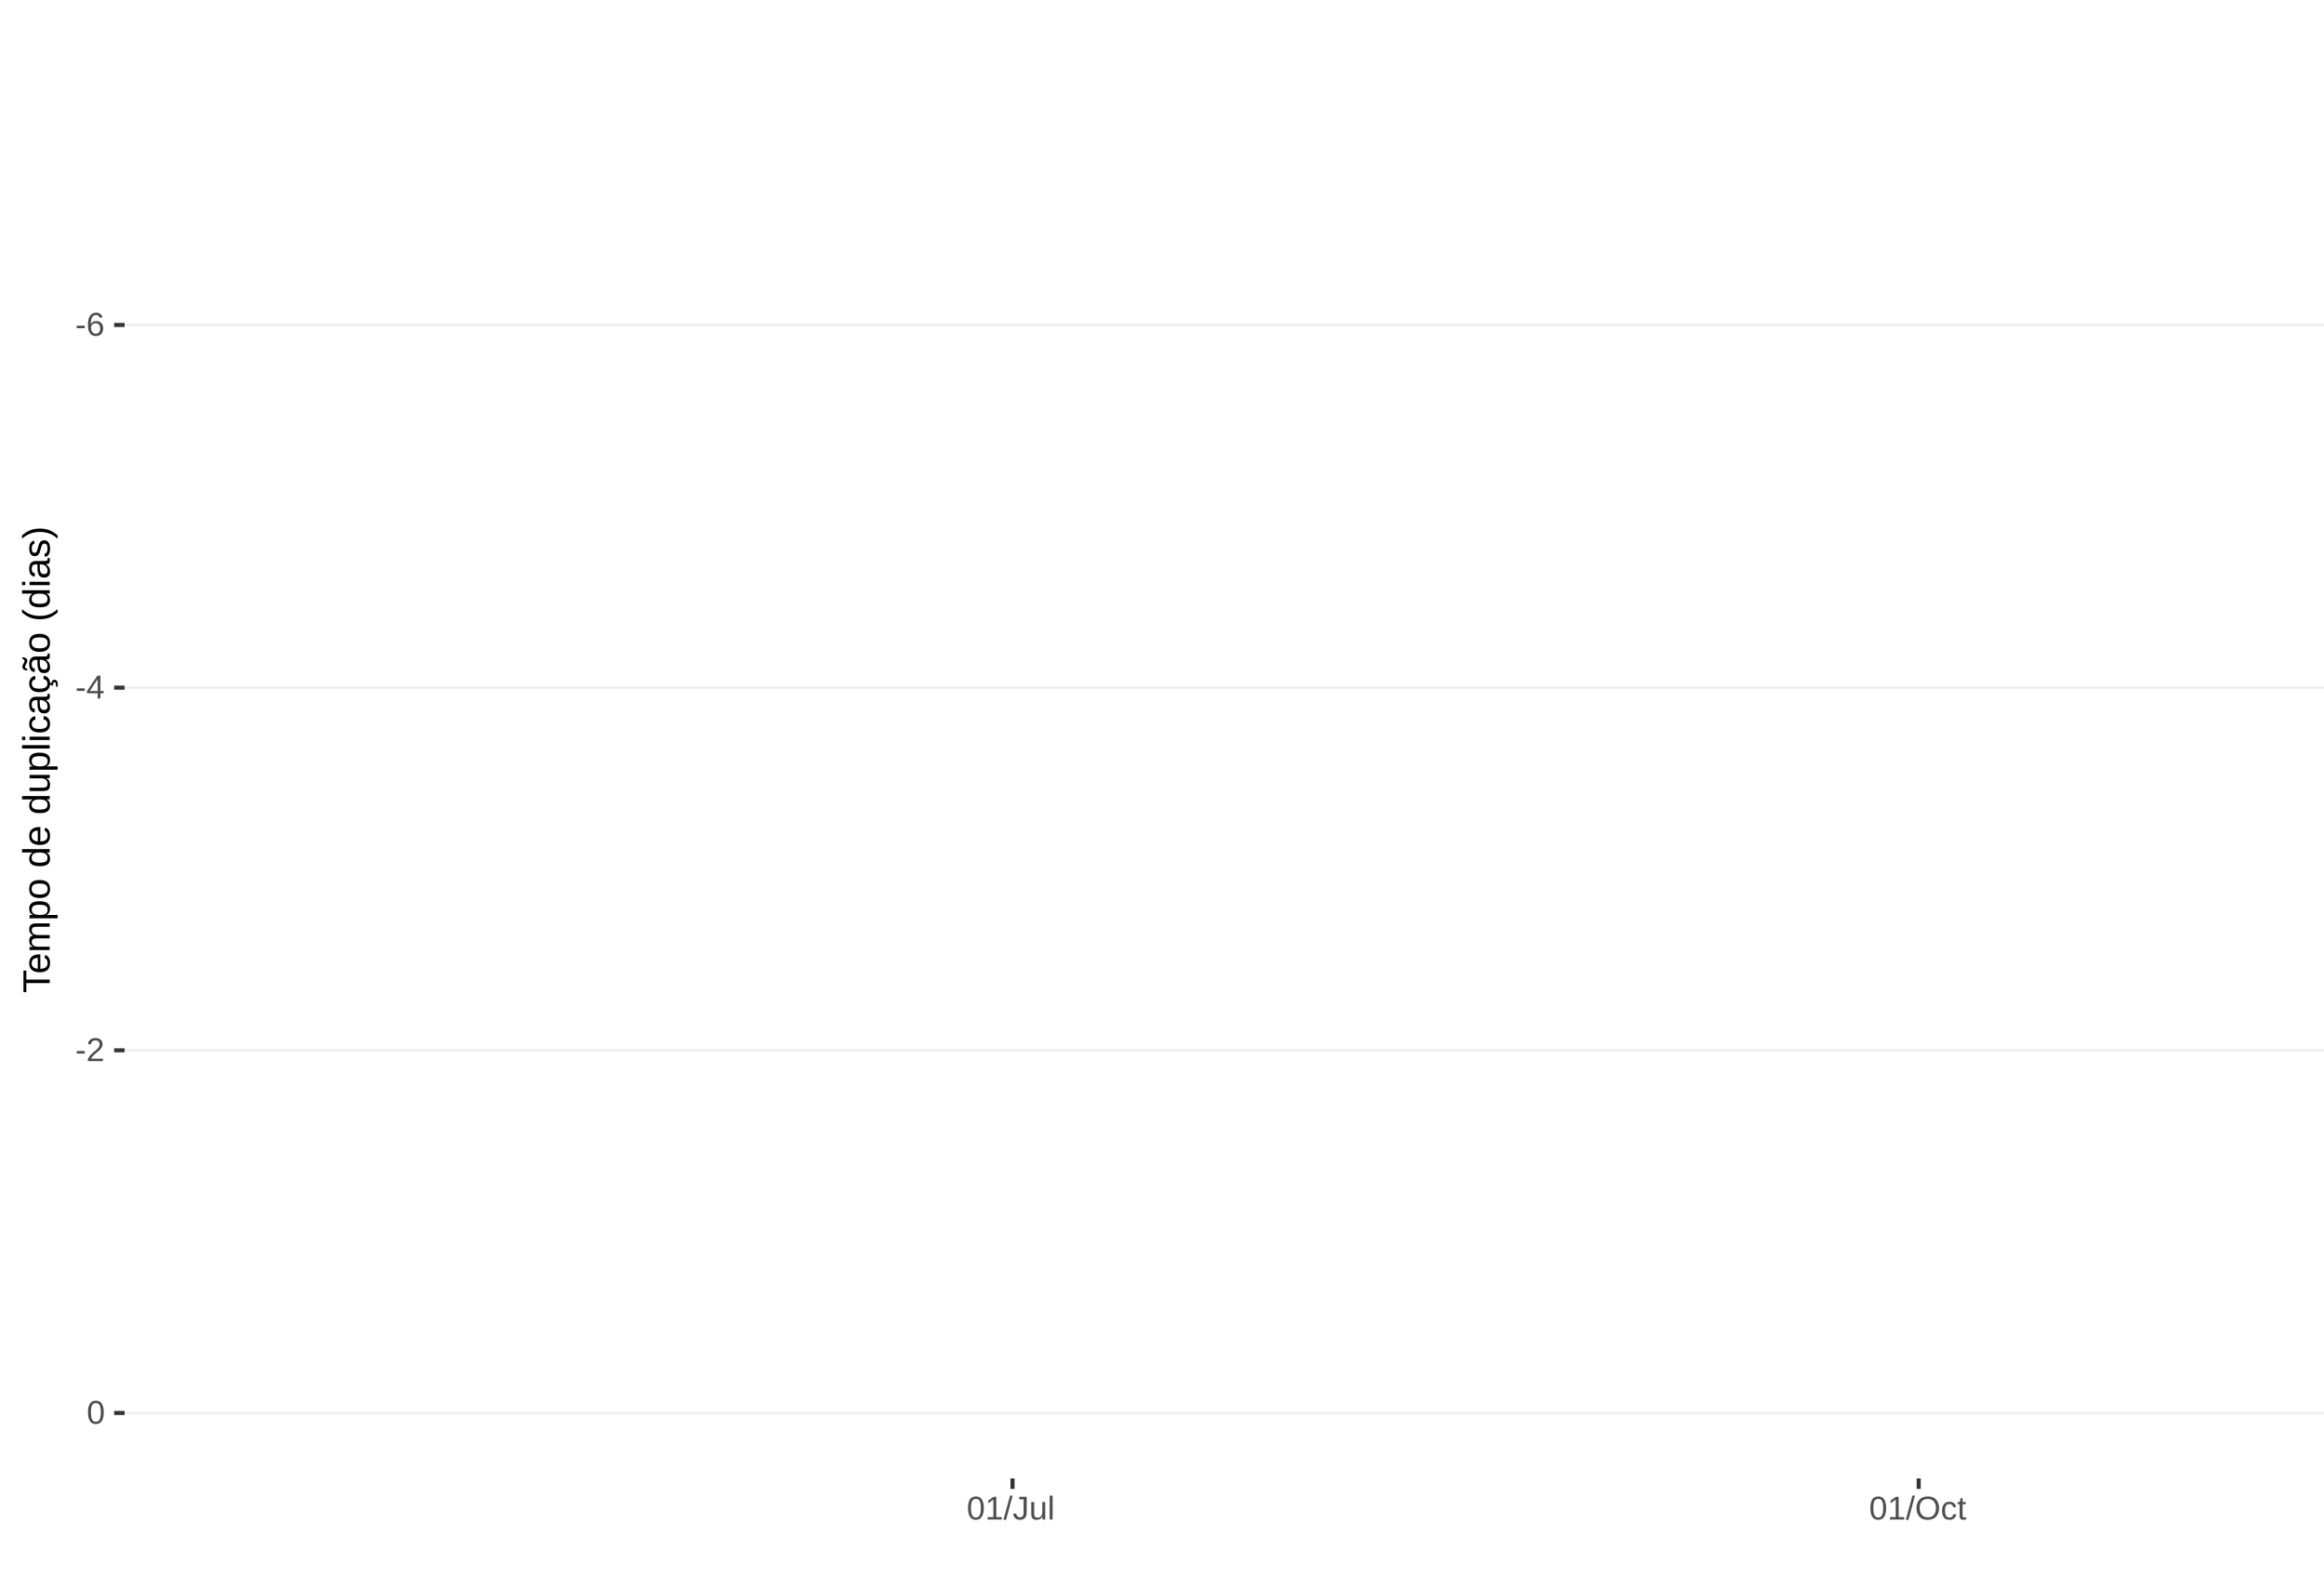
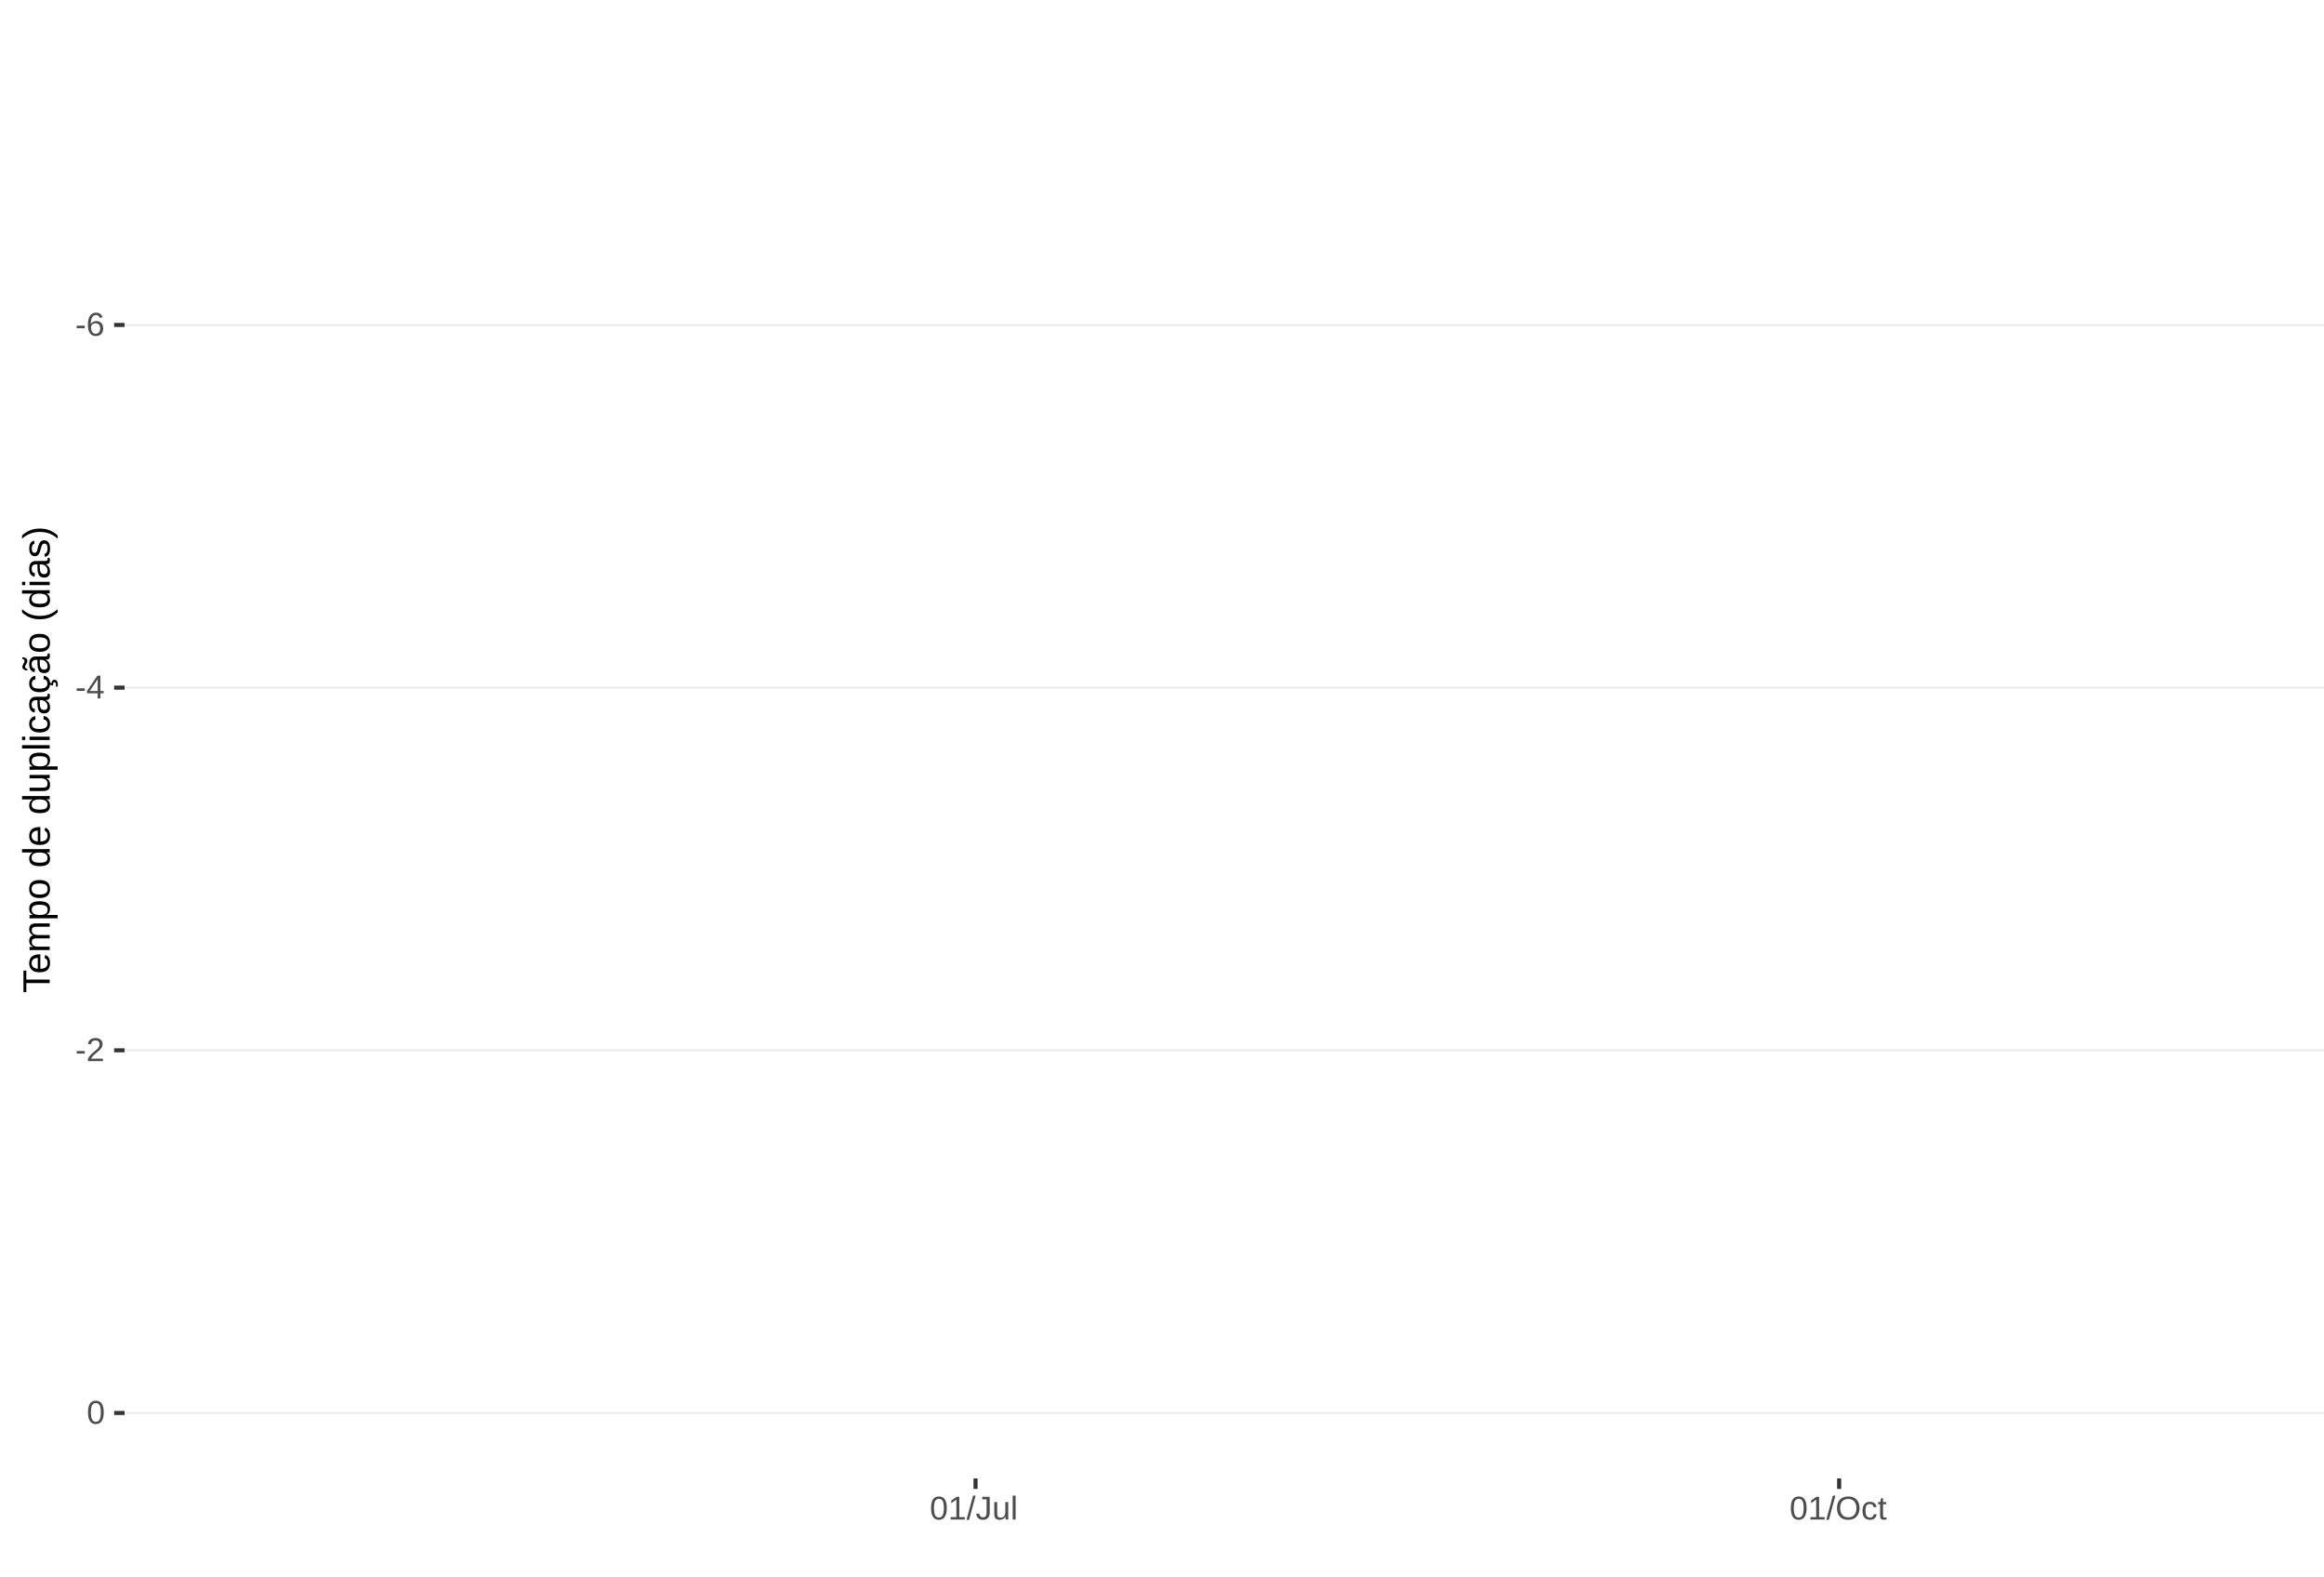
<svg xmlns="http://www.w3.org/2000/svg" xmlns:xlink="http://www.w3.org/1999/xlink" width="609pt" height="413pt" viewBox="0 0 609 413" version="1.1">
  <defs>
    <g>
      <symbol overflow="visible" id="glyph0-0">
        <path style="stroke:none;" d="M 0.859 -5.953 L 5.625 -5.953 L 5.625 0 L 0.859 0 Z M 1.188 -5.641 L 1.188 -0.328 L 5.297 -0.328 L 5.297 -5.641 Z M 1.188 -5.641 " />
      </symbol>
      <symbol overflow="visible" id="glyph0-1">
        <path style="stroke:none;" d="M 0.391 -1.969 L 0.391 -2.641 L 2.5 -2.641 L 2.5 -1.969 Z M 0.391 -1.969 " />
      </symbol>
      <symbol overflow="visible" id="glyph0-2">
        <path style="stroke:none;" d="M 4.438 -1.953 C 4.438 -1.316 4.266 -0.816 3.922 -0.453 C 3.578 -0.098 3.109 0.078 2.516 0.078 C 1.836 0.078 1.32 -0.164 0.969 -0.656 C 0.613 -1.156 0.438 -1.883 0.438 -2.844 C 0.438 -3.875 0.617 -4.664 0.984 -5.219 C 1.359 -5.77 1.883 -6.047 2.562 -6.047 C 3.469 -6.047 4.035 -5.641 4.266 -4.828 L 3.547 -4.703 C 3.391 -5.18 3.062 -5.422 2.562 -5.422 C 2.125 -5.422 1.785 -5.219 1.547 -4.812 C 1.316 -4.414 1.203 -3.832 1.203 -3.062 C 1.336 -3.32 1.531 -3.516 1.781 -3.641 C 2.031 -3.773 2.316 -3.844 2.641 -3.844 C 3.191 -3.844 3.629 -3.672 3.953 -3.328 C 4.273 -2.984 4.438 -2.523 4.438 -1.953 Z M 3.656 -1.922 C 3.656 -2.348 3.551 -2.676 3.344 -2.906 C 3.133 -3.145 2.836 -3.266 2.453 -3.266 C 2.098 -3.266 1.812 -3.16 1.594 -2.953 C 1.375 -2.742 1.266 -2.457 1.266 -2.094 C 1.266 -1.633 1.379 -1.258 1.609 -0.969 C 1.836 -0.676 2.129 -0.531 2.484 -0.531 C 2.848 -0.531 3.133 -0.648 3.344 -0.891 C 3.551 -1.141 3.656 -1.484 3.656 -1.922 Z M 3.656 -1.922 " />
      </symbol>
      <symbol overflow="visible" id="glyph0-3">
        <path style="stroke:none;" d="M 3.719 -1.344 L 3.719 0 L 3 0 L 3 -1.344 L 0.203 -1.344 L 0.203 -1.938 L 2.922 -5.953 L 3.719 -5.953 L 3.719 -1.953 L 4.562 -1.953 L 4.562 -1.344 Z M 3 -5.094 C 3 -5.082 2.961 -5.008 2.891 -4.875 C 2.816 -4.738 2.758 -4.645 2.719 -4.594 L 1.203 -2.344 L 0.969 -2.031 L 0.906 -1.953 L 3 -1.953 Z M 3 -5.094 " />
      </symbol>
      <symbol overflow="visible" id="glyph0-4">
        <path style="stroke:none;" d="M 0.438 0 L 0.438 -0.531 C 0.582 -0.863 0.754 -1.156 0.953 -1.406 C 1.16 -1.656 1.379 -1.883 1.609 -2.094 C 1.836 -2.301 2.062 -2.488 2.281 -2.656 C 2.508 -2.832 2.711 -3.008 2.891 -3.188 C 3.078 -3.363 3.223 -3.547 3.328 -3.734 C 3.441 -3.93 3.5 -4.148 3.5 -4.391 C 3.5 -4.711 3.398 -4.961 3.203 -5.141 C 3.016 -5.328 2.754 -5.422 2.422 -5.422 C 2.098 -5.422 1.828 -5.332 1.609 -5.156 C 1.398 -4.977 1.281 -4.727 1.25 -4.406 L 0.469 -4.484 C 0.52 -4.961 0.719 -5.344 1.062 -5.625 C 1.414 -5.906 1.867 -6.047 2.422 -6.047 C 3.016 -6.047 3.473 -5.898 3.797 -5.609 C 4.117 -5.328 4.281 -4.926 4.281 -4.406 C 4.281 -4.176 4.227 -3.945 4.125 -3.719 C 4.02 -3.488 3.863 -3.258 3.656 -3.031 C 3.445 -2.812 3.047 -2.461 2.453 -1.984 C 2.129 -1.711 1.875 -1.469 1.688 -1.25 C 1.5 -1.039 1.359 -0.836 1.266 -0.641 L 4.375 -0.641 L 4.375 0 Z M 0.438 0 " />
      </symbol>
      <symbol overflow="visible" id="glyph0-5">
        <path style="stroke:none;" d="M 4.469 -2.984 C 4.469 -1.984 4.289 -1.223 3.938 -0.703 C 3.594 -0.18 3.078 0.078 2.391 0.078 C 1.711 0.078 1.203 -0.18 0.859 -0.703 C 0.516 -1.223 0.344 -1.984 0.344 -2.984 C 0.344 -4.004 0.508 -4.77 0.844 -5.281 C 1.176 -5.789 1.703 -6.047 2.422 -6.047 C 3.117 -6.047 3.633 -5.785 3.969 -5.266 C 4.301 -4.754 4.469 -3.992 4.469 -2.984 Z M 3.703 -2.984 C 3.703 -3.836 3.602 -4.457 3.406 -4.844 C 3.207 -5.227 2.879 -5.422 2.422 -5.422 C 1.953 -5.422 1.613 -5.227 1.406 -4.844 C 1.207 -4.469 1.109 -3.848 1.109 -2.984 C 1.109 -2.141 1.211 -1.52 1.422 -1.125 C 1.629 -0.727 1.957 -0.531 2.406 -0.531 C 2.852 -0.531 3.18 -0.727 3.391 -1.125 C 3.598 -1.531 3.703 -2.148 3.703 -2.984 Z M 3.703 -2.984 " />
      </symbol>
      <symbol overflow="visible" id="glyph0-6">
        <path style="stroke:none;" d="M 0.656 0 L 0.656 -0.641 L 2.172 -0.641 L 2.172 -5.234 L 0.828 -4.266 L 0.828 -4.984 L 2.234 -5.953 L 2.938 -5.953 L 2.938 -0.641 L 4.391 -0.641 L 4.391 0 Z M 0.656 0 " />
      </symbol>
      <symbol overflow="visible" id="glyph0-7">
        <path style="stroke:none;" d="M 0 0.078 L 1.734 -6.266 L 2.406 -6.266 L 0.688 0.078 Z M 0 0.078 " />
      </symbol>
      <symbol overflow="visible" id="glyph0-8">
        <path style="stroke:none;" d="M 1.938 0.078 C 0.926 0.078 0.328 -0.441 0.141 -1.484 L 0.922 -1.609 C 0.973 -1.285 1.086 -1.031 1.266 -0.844 C 1.441 -0.664 1.664 -0.578 1.938 -0.578 C 2.227 -0.578 2.457 -0.676 2.625 -0.875 C 2.789 -1.07 2.875 -1.367 2.875 -1.766 L 2.875 -5.297 L 1.734 -5.297 L 1.734 -5.953 L 3.688 -5.953 L 3.688 -1.781 C 3.688 -1.195 3.531 -0.738 3.219 -0.406 C 2.906 -0.082 2.477 0.078 1.938 0.078 Z M 1.938 0.078 " />
      </symbol>
      <symbol overflow="visible" id="glyph0-9">
        <path style="stroke:none;" d="M 1.328 -4.578 L 1.328 -1.672 C 1.328 -1.367 1.352 -1.133 1.406 -0.969 C 1.469 -0.801 1.562 -0.68 1.688 -0.609 C 1.82 -0.535 2.016 -0.5 2.266 -0.5 C 2.629 -0.5 2.914 -0.625 3.125 -0.875 C 3.344 -1.125 3.453 -1.473 3.453 -1.922 L 3.453 -4.578 L 4.219 -4.578 L 4.219 -0.969 C 4.219 -0.438 4.223 -0.113 4.234 0 L 3.516 0 C 3.516 -0.008 3.516 -0.047 3.516 -0.109 C 3.516 -0.172 3.508 -0.242 3.5 -0.328 C 3.5 -0.41 3.492 -0.562 3.484 -0.781 L 3.469 -0.781 C 3.301 -0.469 3.098 -0.242 2.859 -0.109 C 2.629 0.016 2.348 0.078 2.016 0.078 C 1.516 0.078 1.145 -0.039 0.906 -0.281 C 0.676 -0.531 0.562 -0.945 0.562 -1.531 L 0.562 -4.578 Z M 1.328 -4.578 " />
      </symbol>
      <symbol overflow="visible" id="glyph0-10">
        <path style="stroke:none;" d="M 0.578 0 L 0.578 -6.266 L 1.344 -6.266 L 1.344 0 Z M 0.578 0 " />
      </symbol>
      <symbol overflow="visible" id="glyph0-11">
        <path style="stroke:none;" d="M 6.312 -3 C 6.312 -2.383 6.191 -1.844 5.953 -1.375 C 5.723 -0.906 5.383 -0.547 4.938 -0.297 C 4.488 -0.047 3.961 0.078 3.359 0.078 C 2.742 0.078 2.211 -0.039 1.766 -0.281 C 1.328 -0.531 0.988 -0.891 0.75 -1.359 C 0.52 -1.828 0.406 -2.375 0.406 -3 C 0.406 -3.957 0.664 -4.703 1.188 -5.234 C 1.707 -5.773 2.438 -6.047 3.375 -6.047 C 3.977 -6.047 4.5 -5.926 4.938 -5.688 C 5.383 -5.445 5.723 -5.094 5.953 -4.625 C 6.191 -4.164 6.312 -3.625 6.312 -3 Z M 5.5 -3 C 5.5 -3.738 5.312 -4.32 4.938 -4.75 C 4.57 -5.176 4.051 -5.391 3.375 -5.391 C 2.688 -5.391 2.156 -5.18 1.781 -4.766 C 1.414 -4.348 1.234 -3.758 1.234 -3 C 1.234 -2.258 1.422 -1.672 1.797 -1.234 C 2.172 -0.797 2.691 -0.578 3.359 -0.578 C 4.047 -0.578 4.57 -0.785 4.938 -1.203 C 5.312 -1.629 5.5 -2.227 5.5 -3 Z M 5.5 -3 " />
      </symbol>
      <symbol overflow="visible" id="glyph0-12">
        <path style="stroke:none;" d="M 1.156 -2.312 C 1.156 -1.695 1.25 -1.242 1.438 -0.953 C 1.633 -0.66 1.926 -0.516 2.312 -0.516 C 2.582 -0.516 2.805 -0.586 2.984 -0.734 C 3.172 -0.879 3.285 -1.102 3.328 -1.406 L 4.094 -1.359 C 4.039 -0.922 3.852 -0.57 3.531 -0.312 C 3.219 -0.051 2.82 0.078 2.344 0.078 C 1.695 0.078 1.207 -0.117 0.875 -0.516 C 0.539 -0.922 0.375 -1.516 0.375 -2.297 C 0.375 -3.055 0.539 -3.641 0.875 -4.047 C 1.207 -4.453 1.691 -4.656 2.328 -4.656 C 2.797 -4.656 3.18 -4.535 3.484 -4.297 C 3.797 -4.055 3.992 -3.723 4.078 -3.297 L 3.297 -3.234 C 3.254 -3.484 3.148 -3.68 2.984 -3.828 C 2.828 -3.984 2.602 -4.062 2.312 -4.062 C 1.906 -4.062 1.609 -3.926 1.422 -3.656 C 1.242 -3.395 1.156 -2.945 1.156 -2.312 Z M 1.156 -2.312 " />
      </symbol>
      <symbol overflow="visible" id="glyph0-13">
        <path style="stroke:none;" d="M 2.344 -0.031 C 2.094 0.031 1.836 0.062 1.578 0.062 C 0.961 0.062 0.656 -0.281 0.656 -0.969 L 0.656 -4.016 L 0.125 -4.016 L 0.125 -4.578 L 0.688 -4.578 L 0.906 -5.594 L 1.422 -5.594 L 1.422 -4.578 L 2.266 -4.578 L 2.266 -4.016 L 1.422 -4.016 L 1.422 -1.125 C 1.422 -0.906 1.457 -0.75 1.531 -0.656 C 1.602 -0.57 1.727 -0.531 1.906 -0.531 C 2 -0.531 2.145 -0.551 2.344 -0.594 Z M 2.344 -0.031 " />
      </symbol>
      <symbol overflow="visible" id="glyph1-0">
        <path style="stroke:none;" d="M -6.875 -1 L -6.875 -6.5 L 0 -6.5 L 0 -1 Z M -6.516 -1.375 L -0.375 -1.375 L -0.375 -6.125 L -6.516 -6.125 Z M -6.516 -1.375 " />
      </symbol>
      <symbol overflow="visible" id="glyph1-1">
        <path style="stroke:none;" d="M -6.125 -3.516 L 0 -3.516 L 0 -2.594 L -6.125 -2.594 L -6.125 -0.219 L -6.875 -0.219 L -6.875 -5.875 L -6.125 -5.875 Z M -6.125 -3.516 " />
      </symbol>
      <symbol overflow="visible" id="glyph1-2">
        <path style="stroke:none;" d="M -2.453 -1.344 C -1.848 -1.344 -1.379 -1.469 -1.047 -1.719 C -0.723 -1.969 -0.562 -2.336 -0.562 -2.828 C -0.562 -3.203 -0.633 -3.504 -0.781 -3.734 C -0.938 -3.961 -1.133 -4.117 -1.375 -4.203 L -1.156 -4.969 C -0.32 -4.656 0.094 -3.941 0.094 -2.828 C 0.094 -2.047 -0.133 -1.445 -0.594 -1.031 C -1.062 -0.625 -1.754 -0.422 -2.672 -0.422 C -3.547 -0.422 -4.211 -0.625 -4.672 -1.031 C -5.141 -1.445 -5.375 -2.031 -5.375 -2.781 C -5.375 -4.344 -4.441 -5.125 -2.578 -5.125 L -2.453 -5.125 Z M -3.125 -4.203 C -3.688 -4.16 -4.094 -4.02 -4.344 -3.781 C -4.602 -3.551 -4.734 -3.219 -4.734 -2.781 C -4.734 -2.352 -4.586 -2.016 -4.297 -1.766 C -4.016 -1.516 -3.625 -1.379 -3.125 -1.359 Z M -3.125 -4.203 " />
      </symbol>
      <symbol overflow="visible" id="glyph1-3">
        <path style="stroke:none;" d="M 0 -3.75 L -3.344 -3.75 C -3.852 -3.75 -4.207 -3.676 -4.406 -3.531 C -4.602 -3.395 -4.703 -3.145 -4.703 -2.781 C -4.703 -2.406 -4.555 -2.109 -4.266 -1.891 C -3.984 -1.672 -3.582 -1.562 -3.062 -1.562 L 0 -1.562 L 0 -0.688 L -4.156 -0.688 C -4.77 -0.688 -5.145 -0.68 -5.281 -0.672 L -5.281 -1.5 C -5.27 -1.5 -5.227 -1.5 -5.156 -1.5 C -5.082 -1.508 -5 -1.516 -4.906 -1.516 C -4.812 -1.523 -4.633 -1.531 -4.375 -1.531 L -4.375 -1.547 C -4.75 -1.734 -5.008 -1.945 -5.156 -2.188 C -5.301 -2.438 -5.375 -2.738 -5.375 -3.094 C -5.375 -3.488 -5.297 -3.801 -5.141 -4.031 C -4.984 -4.27 -4.727 -4.438 -4.375 -4.531 L -4.375 -4.547 C -4.727 -4.723 -4.984 -4.941 -5.141 -5.203 C -5.297 -5.461 -5.375 -5.773 -5.375 -6.141 C -5.375 -6.672 -5.227 -7.055 -4.938 -7.297 C -4.656 -7.547 -4.18 -7.672 -3.516 -7.672 L 0 -7.672 L 0 -6.797 L -3.344 -6.797 C -3.852 -6.797 -4.207 -6.723 -4.406 -6.578 C -4.602 -6.441 -4.703 -6.191 -4.703 -5.828 C -4.703 -5.453 -4.555 -5.156 -4.266 -4.938 C -3.984 -4.727 -3.582 -4.625 -3.062 -4.625 L 0 -4.625 Z M 0 -3.75 " />
      </symbol>
      <symbol overflow="visible" id="glyph1-4">
        <path style="stroke:none;" d="M -2.672 -5.141 C -0.828 -5.141 0.094 -4.492 0.094 -3.203 C 0.094 -2.391 -0.211 -1.844 -0.828 -1.562 L -0.828 -1.531 C -0.797 -1.539 -0.516 -1.547 0.016 -1.547 L 2.078 -1.547 L 2.078 -0.672 L -4.203 -0.672 C -4.742 -0.672 -5.102 -0.66 -5.281 -0.641 L -5.281 -1.5 C -5.27 -1.5 -5.223 -1.5 -5.141 -1.5 C -5.066 -1.508 -4.945 -1.52 -4.781 -1.531 C -4.613 -1.539 -4.5 -1.547 -4.438 -1.547 L -4.438 -1.562 C -4.758 -1.719 -4.992 -1.922 -5.141 -2.172 C -5.297 -2.43 -5.375 -2.773 -5.375 -3.203 C -5.375 -3.848 -5.156 -4.332 -4.719 -4.656 C -4.281 -4.977 -3.598 -5.141 -2.672 -5.141 Z M -2.641 -4.219 C -3.379 -4.219 -3.906 -4.117 -4.219 -3.922 C -4.539 -3.723 -4.703 -3.406 -4.703 -2.969 C -4.703 -2.625 -4.629 -2.352 -4.484 -2.156 C -4.336 -1.957 -4.109 -1.805 -3.797 -1.703 C -3.484 -1.598 -3.078 -1.547 -2.578 -1.547 C -1.879 -1.547 -1.363 -1.656 -1.031 -1.875 C -0.707 -2.102 -0.547 -2.469 -0.547 -2.969 C -0.547 -3.406 -0.707 -3.723 -1.031 -3.922 C -1.352 -4.117 -1.891 -4.219 -2.641 -4.219 Z M -2.641 -4.219 " />
      </symbol>
      <symbol overflow="visible" id="glyph1-5">
        <path style="stroke:none;" d="M -2.641 -5.141 C -1.723 -5.141 -1.035 -4.938 -0.578 -4.531 C -0.129 -4.125 0.094 -3.535 0.094 -2.766 C 0.094 -1.992 -0.141 -1.41 -0.609 -1.016 C -1.078 -0.617 -1.754 -0.422 -2.641 -0.422 C -4.461 -0.422 -5.375 -1.207 -5.375 -2.781 C -5.375 -3.594 -5.148 -4.188 -4.703 -4.562 C -4.266 -4.945 -3.578 -5.141 -2.641 -5.141 Z M -2.641 -4.219 C -3.367 -4.219 -3.898 -4.109 -4.234 -3.891 C -4.566 -3.672 -4.734 -3.305 -4.734 -2.797 C -4.734 -2.285 -4.562 -1.914 -4.219 -1.688 C -3.883 -1.457 -3.359 -1.344 -2.641 -1.344 C -1.953 -1.344 -1.43 -1.453 -1.078 -1.672 C -0.723 -1.898 -0.547 -2.258 -0.547 -2.75 C -0.547 -3.281 -0.711 -3.656 -1.047 -3.875 C -1.391 -4.102 -1.922 -4.219 -2.641 -4.219 Z M -2.641 -4.219 " />
      </symbol>
      <symbol overflow="visible" id="glyph1-6">
        <path style="stroke:none;" d="" />
      </symbol>
      <symbol overflow="visible" id="glyph1-7">
        <path style="stroke:none;" d="M -0.844 -4.016 C -0.508 -3.848 -0.27 -3.629 -0.125 -3.359 C 0.02 -3.086 0.094 -2.754 0.094 -2.359 C 0.094 -1.691 -0.129 -1.203 -0.578 -0.891 C -1.023 -0.578 -1.707 -0.422 -2.625 -0.422 C -4.457 -0.422 -5.375 -1.066 -5.375 -2.359 C -5.375 -2.766 -5.301 -3.098 -5.156 -3.359 C -5.008 -3.629 -4.781 -3.848 -4.469 -4.016 L -7.25 -4.016 L -7.25 -4.891 L -1.094 -4.891 C -0.539 -4.891 -0.176 -4.898 0 -4.922 L 0 -4.078 C -0.051 -4.066 -0.172 -4.055 -0.359 -4.047 C -0.547 -4.035 -0.707 -4.031 -0.844 -4.031 Z M -2.641 -1.344 C -1.898 -1.344 -1.367 -1.438 -1.047 -1.625 C -0.734 -1.82 -0.578 -2.145 -0.578 -2.594 C -0.578 -3.082 -0.75 -3.441 -1.094 -3.672 C -1.438 -3.898 -1.973 -4.016 -2.703 -4.016 C -3.398 -4.016 -3.91 -3.898 -4.234 -3.672 C -4.566 -3.441 -4.734 -3.082 -4.734 -2.594 C -4.734 -2.156 -4.566 -1.836 -4.234 -1.641 C -3.91 -1.441 -3.379 -1.344 -2.641 -1.344 Z M -2.641 -1.344 " />
      </symbol>
      <symbol overflow="visible" id="glyph1-8">
        <path style="stroke:none;" d="M -5.281 -1.531 L -1.938 -1.531 C -1.582 -1.531 -1.305 -1.562 -1.109 -1.625 C -0.922 -1.695 -0.785 -1.805 -0.703 -1.953 C -0.617 -2.109 -0.578 -2.332 -0.578 -2.625 C -0.578 -3.039 -0.723 -3.367 -1.016 -3.609 C -1.305 -3.859 -1.707 -3.984 -2.219 -3.984 L -5.281 -3.984 L -5.281 -4.875 L -1.125 -4.875 C -0.508 -4.875 -0.133 -4.879 0 -4.891 L 0 -4.062 C -0.02 -4.062 -0.062 -4.055 -0.125 -4.047 C -0.195 -4.047 -0.281 -4.039 -0.375 -4.031 C -0.469 -4.031 -0.645 -4.031 -0.906 -4.031 L -0.906 -4.016 C -0.539 -3.816 -0.281 -3.582 -0.125 -3.312 C 0.02 -3.051 0.094 -2.723 0.094 -2.328 C 0.094 -1.742 -0.047 -1.316 -0.328 -1.047 C -0.617 -0.785 -1.098 -0.656 -1.766 -0.656 L -5.281 -0.656 Z M -5.281 -1.531 " />
      </symbol>
      <symbol overflow="visible" id="glyph1-9">
        <path style="stroke:none;" d="M 0 -0.672 L -7.25 -0.672 L -7.25 -1.547 L 0 -1.547 Z M 0 -0.672 " />
      </symbol>
      <symbol overflow="visible" id="glyph1-10">
        <path style="stroke:none;" d="M -6.406 -0.672 L -7.25 -0.672 L -7.25 -1.547 L -6.406 -1.547 Z M 0 -0.672 L -5.281 -0.672 L -5.281 -1.547 L 0 -1.547 Z M 0 -0.672 " />
      </symbol>
      <symbol overflow="visible" id="glyph1-11">
        <path style="stroke:none;" d="M -2.672 -1.344 C -1.961 -1.344 -1.438 -1.453 -1.094 -1.672 C -0.758 -1.891 -0.594 -2.223 -0.594 -2.672 C -0.594 -2.984 -0.676 -3.242 -0.844 -3.453 C -1.02 -3.672 -1.281 -3.801 -1.625 -3.844 L -1.578 -4.734 C -1.066 -4.672 -0.66 -4.457 -0.359 -4.094 C -0.055 -3.727 0.094 -3.266 0.094 -2.703 C 0.094 -1.961 -0.133 -1.395 -0.594 -1 C -1.062 -0.613 -1.742 -0.422 -2.641 -0.422 C -3.535 -0.422 -4.211 -0.613 -4.672 -1 C -5.141 -1.395 -5.375 -1.957 -5.375 -2.688 C -5.375 -3.227 -5.234 -3.676 -4.953 -4.031 C -4.68 -4.395 -4.297 -4.617 -3.797 -4.703 L -3.734 -3.797 C -4.023 -3.754 -4.254 -3.641 -4.422 -3.453 C -4.598 -3.266 -4.688 -3.004 -4.688 -2.672 C -4.688 -2.203 -4.531 -1.863 -4.219 -1.656 C -3.914 -1.445 -3.398 -1.344 -2.672 -1.344 Z M -2.672 -1.344 " />
      </symbol>
      <symbol overflow="visible" id="glyph1-12">
        <path style="stroke:none;" d="M 0.094 -2.016 C 0.094 -1.484 -0.047 -1.082 -0.328 -0.812 C -0.609 -0.551 -0.988 -0.422 -1.469 -0.422 C -2.02 -0.422 -2.441 -0.598 -2.734 -0.953 C -3.023 -1.316 -3.18 -1.898 -3.203 -2.703 L -3.219 -3.891 L -3.516 -3.891 C -3.941 -3.891 -4.25 -3.797 -4.438 -3.609 C -4.625 -3.43 -4.719 -3.148 -4.719 -2.766 C -4.719 -2.367 -4.648 -2.078 -4.516 -1.891 C -4.379 -1.711 -4.164 -1.609 -3.875 -1.578 L -3.953 -0.656 C -4.898 -0.812 -5.375 -1.52 -5.375 -2.781 C -5.375 -3.445 -5.223 -3.945 -4.922 -4.281 C -4.617 -4.613 -4.18 -4.781 -3.609 -4.781 L -1.328 -4.781 C -1.066 -4.781 -0.867 -4.812 -0.734 -4.875 C -0.609 -4.945 -0.547 -5.082 -0.547 -5.281 C -0.547 -5.363 -0.555 -5.457 -0.578 -5.562 L -0.031 -5.562 C 0.02 -5.344 0.047 -5.117 0.047 -4.891 C 0.047 -4.555 -0.035 -4.316 -0.203 -4.172 C -0.379 -4.023 -0.648 -3.941 -1.016 -3.922 L -1.016 -3.891 C -0.609 -3.672 -0.32 -3.41 -0.156 -3.109 C 0.008 -2.805 0.094 -2.441 0.094 -2.016 Z M -0.562 -2.219 C -0.562 -2.539 -0.633 -2.828 -0.781 -3.078 C -0.926 -3.328 -1.125 -3.523 -1.375 -3.672 C -1.633 -3.816 -1.898 -3.891 -2.172 -3.891 L -2.609 -3.891 L -2.594 -2.938 C -2.582 -2.52 -2.535 -2.203 -2.453 -1.984 C -2.379 -1.773 -2.258 -1.613 -2.094 -1.5 C -1.938 -1.383 -1.723 -1.328 -1.453 -1.328 C -1.172 -1.328 -0.953 -1.406 -0.797 -1.562 C -0.641 -1.719 -0.562 -1.938 -0.562 -2.219 Z M -0.562 -2.219 " />
      </symbol>
      <symbol overflow="visible" id="glyph1-13">
        <path style="stroke:none;" d="M -2.672 -1.344 C -1.961 -1.344 -1.438 -1.453 -1.094 -1.672 C -0.758 -1.891 -0.594 -2.223 -0.594 -2.672 C -0.594 -2.984 -0.676 -3.242 -0.844 -3.453 C -1.02 -3.672 -1.281 -3.801 -1.625 -3.844 L -1.578 -4.734 C -1.066 -4.672 -0.66 -4.457 -0.359 -4.094 C -0.055 -3.727 0.094 -3.266 0.094 -2.703 C 0.094 -1.961 -0.133 -1.395 -0.594 -1 C -1.062 -0.613 -1.742 -0.422 -2.641 -0.422 C -3.535 -0.422 -4.211 -0.613 -4.672 -1 C -5.141 -1.395 -5.375 -1.957 -5.375 -2.688 C -5.375 -3.227 -5.234 -3.676 -4.953 -4.031 C -4.68 -4.395 -4.297 -4.617 -3.797 -4.703 L -3.734 -3.797 C -4.023 -3.754 -4.254 -3.641 -4.422 -3.453 C -4.598 -3.266 -4.688 -3.004 -4.688 -2.672 C -4.688 -2.203 -4.531 -1.863 -4.219 -1.656 C -3.914 -1.445 -3.398 -1.344 -2.672 -1.344 Z M 1.234 -3.672 C 1.828 -3.672 2.125 -3.223 2.125 -2.328 C 2.125 -2.148 2.113 -2.004 2.094 -1.891 L 1.625 -1.891 C 1.645 -2.055 1.656 -2.195 1.656 -2.312 C 1.656 -2.789 1.52 -3.031 1.25 -3.031 C 1 -3.031 0.875 -2.812 0.875 -2.375 C 0.875 -2.238 0.879 -2.148 0.891 -2.109 L 0 -2.422 L 0 -2.938 L 0.484 -2.75 C 0.492 -3.062 0.566 -3.289 0.703 -3.438 C 0.836 -3.594 1.016 -3.672 1.234 -3.672 Z M 1.234 -3.672 " />
      </symbol>
      <symbol overflow="visible" id="glyph1-14">
        <path style="stroke:none;" d="M 0.094 -2.016 C 0.094 -1.484 -0.047 -1.082 -0.328 -0.812 C -0.609 -0.551 -0.988 -0.422 -1.469 -0.422 C -2.02 -0.422 -2.441 -0.598 -2.734 -0.953 C -3.023 -1.316 -3.18 -1.898 -3.203 -2.703 L -3.219 -3.891 L -3.516 -3.891 C -3.941 -3.891 -4.25 -3.797 -4.438 -3.609 C -4.625 -3.43 -4.719 -3.148 -4.719 -2.766 C -4.719 -2.367 -4.648 -2.078 -4.516 -1.891 C -4.379 -1.711 -4.164 -1.609 -3.875 -1.578 L -3.953 -0.656 C -4.898 -0.812 -5.375 -1.52 -5.375 -2.781 C -5.375 -3.445 -5.223 -3.945 -4.922 -4.281 C -4.617 -4.613 -4.18 -4.781 -3.609 -4.781 L -1.328 -4.781 C -1.066 -4.781 -0.867 -4.812 -0.734 -4.875 C -0.609 -4.945 -0.547 -5.082 -0.547 -5.281 C -0.547 -5.363 -0.555 -5.457 -0.578 -5.562 L -0.031 -5.562 C 0.02 -5.344 0.047 -5.117 0.047 -4.891 C 0.047 -4.555 -0.035 -4.316 -0.203 -4.172 C -0.379 -4.023 -0.648 -3.941 -1.016 -3.922 L -1.016 -3.891 C -0.609 -3.672 -0.32 -3.41 -0.156 -3.109 C 0.008 -2.805 0.094 -2.441 0.094 -2.016 Z M -0.562 -2.219 C -0.562 -2.539 -0.633 -2.828 -0.781 -3.078 C -0.926 -3.328 -1.125 -3.523 -1.375 -3.672 C -1.633 -3.816 -1.898 -3.891 -2.172 -3.891 L -2.609 -3.891 L -2.594 -2.938 C -2.582 -2.52 -2.535 -2.203 -2.453 -1.984 C -2.379 -1.773 -2.258 -1.613 -2.094 -1.5 C -1.938 -1.383 -1.723 -1.328 -1.453 -1.328 C -1.172 -1.328 -0.953 -1.406 -0.797 -1.562 C -0.641 -1.719 -0.562 -1.938 -0.562 -2.219 Z M -5.859 -3.609 C -5.859 -3.473 -5.891 -3.332 -5.953 -3.188 C -6.016 -3.051 -6.082 -2.922 -6.156 -2.797 C -6.227 -2.672 -6.297 -2.551 -6.359 -2.438 C -6.422 -2.32 -6.453 -2.211 -6.453 -2.109 C -6.453 -1.93 -6.398 -1.797 -6.297 -1.703 C -6.191 -1.617 -6.047 -1.562 -5.859 -1.531 L -5.859 -1.094 C -6.191 -1.125 -6.441 -1.176 -6.609 -1.25 C -6.785 -1.332 -6.922 -1.441 -7.016 -1.578 C -7.117 -1.711 -7.172 -1.879 -7.172 -2.078 C -7.172 -2.223 -7.141 -2.363 -7.078 -2.5 C -7.023 -2.633 -6.957 -2.766 -6.875 -2.891 C -6.801 -3.023 -6.734 -3.145 -6.672 -3.25 C -6.617 -3.363 -6.594 -3.473 -6.594 -3.578 C -6.594 -3.898 -6.785 -4.086 -7.172 -4.141 L -7.172 -4.594 C -6.691 -4.539 -6.352 -4.43 -6.156 -4.266 C -5.957 -4.098 -5.859 -3.879 -5.859 -3.609 Z M -5.859 -3.609 " />
      </symbol>
      <symbol overflow="visible" id="glyph1-15">
        <path style="stroke:none;" d="M -2.594 -0.625 C -3.539 -0.625 -4.383 -0.77 -5.125 -1.062 C -5.875 -1.352 -6.582 -1.805 -7.25 -2.422 L -7.25 -3.266 C -6.57 -2.66 -5.852 -2.211 -5.094 -1.922 C -4.332 -1.641 -3.5 -1.5 -2.594 -1.5 C -1.688 -1.5 -0.852 -1.641 -0.094 -1.922 C 0.664 -2.203 1.391 -2.648 2.078 -3.266 L 2.078 -2.422 C 1.41 -1.805 0.703 -1.352 -0.047 -1.062 C -0.797 -0.77 -1.641 -0.625 -2.578 -0.625 Z M -2.594 -0.625 " />
      </symbol>
      <symbol overflow="visible" id="glyph1-16">
        <path style="stroke:none;" d="M -1.453 -4.641 C -0.961 -4.641 -0.582 -4.453 -0.312 -4.078 C -0.039 -3.703 0.094 -3.176 0.094 -2.5 C 0.094 -1.844 -0.008 -1.332 -0.219 -0.969 C -0.438 -0.613 -0.773 -0.383 -1.234 -0.281 L -1.391 -1.062 C -1.109 -1.133 -0.898 -1.285 -0.766 -1.516 C -0.641 -1.754 -0.578 -2.082 -0.578 -2.5 C -0.578 -2.945 -0.645 -3.27 -0.781 -3.469 C -0.914 -3.676 -1.117 -3.781 -1.391 -3.781 C -1.598 -3.781 -1.766 -3.707 -1.891 -3.562 C -2.023 -3.426 -2.133 -3.195 -2.219 -2.875 L -2.391 -2.25 C -2.516 -1.738 -2.641 -1.375 -2.766 -1.156 C -2.891 -0.945 -3.039 -0.781 -3.219 -0.656 C -3.406 -0.539 -3.629 -0.484 -3.891 -0.484 C -4.367 -0.484 -4.734 -0.656 -4.984 -1 C -5.234 -1.344 -5.359 -1.844 -5.359 -2.5 C -5.359 -3.082 -5.254 -3.547 -5.047 -3.891 C -4.848 -4.234 -4.523 -4.453 -4.078 -4.547 L -3.969 -3.75 C -4.207 -3.707 -4.391 -3.578 -4.516 -3.359 C -4.641 -3.148 -4.703 -2.863 -4.703 -2.5 C -4.703 -2.102 -4.641 -1.812 -4.516 -1.625 C -4.398 -1.438 -4.219 -1.344 -3.969 -1.344 C -3.82 -1.344 -3.695 -1.379 -3.594 -1.453 C -3.5 -1.535 -3.414 -1.648 -3.344 -1.797 C -3.281 -1.953 -3.191 -2.281 -3.078 -2.781 C -2.953 -3.238 -2.836 -3.57 -2.734 -3.781 C -2.641 -3.988 -2.531 -4.148 -2.406 -4.266 C -2.289 -4.379 -2.156 -4.469 -2 -4.531 C -1.844 -4.602 -1.66 -4.641 -1.453 -4.641 Z M -1.453 -4.641 " />
      </symbol>
      <symbol overflow="visible" id="glyph1-17">
        <path style="stroke:none;" d="M -2.578 -2.703 C -1.641 -2.703 -0.797 -2.555 -0.047 -2.266 C 0.703 -1.973 1.41 -1.52 2.078 -0.906 L 2.078 -0.062 C 1.391 -0.676 0.672 -1.125 -0.078 -1.406 C -0.836 -1.688 -1.676 -1.828 -2.594 -1.828 C -3.5 -1.828 -4.328 -1.68 -5.078 -1.391 C -5.836 -1.109 -6.562 -0.664 -7.25 -0.062 L -7.25 -0.906 C -6.582 -1.52 -5.875 -1.973 -5.125 -2.266 C -4.375 -2.555 -3.531 -2.703 -2.594 -2.703 Z M -2.578 -2.703 " />
      </symbol>
    </g>
    <clipPath id="clip1">
      <path d="M 32.645 9.961 L 609 9.961 L 609 387.328 L 32.645 387.328 Z M 32.645 9.961 " />
    </clipPath>
    <clipPath id="clip2">
      <path d="M 32.645 84 L 609 84 L 609 86 L 32.645 86 Z M 32.645 84 " />
    </clipPath>
    <clipPath id="clip3">
      <path d="M 32.645 179 L 609 179 L 609 181 L 32.645 181 Z M 32.645 179 " />
    </clipPath>
    <clipPath id="clip4">
      <path d="M 32.645 274 L 609 274 L 609 276 L 32.645 276 Z M 32.645 274 " />
    </clipPath>
    <clipPath id="clip5">
      <path d="M 32.645 369 L 609 369 L 609 371 L 32.645 371 Z M 32.645 369 " />
    </clipPath>
  </defs>
  <g id="surface266">
    <rect x="0" y="0" width="609" height="413" style="fill:rgb(100%,100%,100%);fill-opacity:1;stroke:none;" />
    <rect x="0" y="0" width="609" height="413" style="fill:rgb(100%,100%,100%);fill-opacity:1;stroke:none;" />
    <path style="fill:none;stroke-width:1.067;stroke-linecap:round;stroke-linejoin:round;stroke:rgb(100%,100%,100%);stroke-opacity:1;stroke-miterlimit:10;" d="M 0 413 L 609 413 L 609 0 L 0 0 Z M 0 413 " />
    <g clip-path="url(#clip1)" clip-rule="nonzero">
      <path style=" stroke:none;fill-rule:nonzero;fill:rgb(100%,100%,100%);fill-opacity:1;" d="M 32.645 387.328 L 609 387.328 L 609 9.961 L 32.645 9.961 Z M 32.645 387.328 " />
    </g>
    <g clip-path="url(#clip2)" clip-rule="nonzero">
      <path style="fill:none;stroke-width:0.533;stroke-linecap:butt;stroke-linejoin:round;stroke:rgb(92.157%,92.157%,92.157%);stroke-opacity:1;stroke-miterlimit:10;" d="M 32.645 85.129 L 609 85.129 " />
    </g>
    <g clip-path="url(#clip3)" clip-rule="nonzero">
      <path style="fill:none;stroke-width:0.533;stroke-linecap:butt;stroke-linejoin:round;stroke:rgb(92.157%,92.157%,92.157%);stroke-opacity:1;stroke-miterlimit:10;" d="M 32.645 180.145 L 609 180.145 " />
    </g>
    <g clip-path="url(#clip4)" clip-rule="nonzero">
      <path style="fill:none;stroke-width:0.533;stroke-linecap:butt;stroke-linejoin:round;stroke:rgb(92.157%,92.157%,92.157%);stroke-opacity:1;stroke-miterlimit:10;" d="M 32.645 275.16 L 609 275.16 " />
    </g>
    <g clip-path="url(#clip5)" clip-rule="nonzero">
      <path style="fill:none;stroke-width:0.533;stroke-linecap:butt;stroke-linejoin:round;stroke:rgb(92.157%,92.157%,92.157%);stroke-opacity:1;stroke-miterlimit:10;" d="M 32.645 370.176 L 609 370.176 " />
    </g>
    <g style="fill:rgb(30.196%,30.196%,30.196%);fill-opacity:1;">
      <use xlink:href="#glyph0-1" x="19.715" y="87.959" />
      <use xlink:href="#glyph0-2" x="22.595" y="87.959" />
    </g>
    <g style="fill:rgb(30.196%,30.196%,30.196%);fill-opacity:1;">
      <use xlink:href="#glyph0-1" x="19.715" y="182.975" />
      <use xlink:href="#glyph0-3" x="22.595" y="182.975" />
    </g>
    <g style="fill:rgb(30.196%,30.196%,30.196%);fill-opacity:1;">
      <use xlink:href="#glyph0-1" x="19.715" y="277.99" />
      <use xlink:href="#glyph0-4" x="22.595" y="277.99" />
    </g>
    <g style="fill:rgb(30.196%,30.196%,30.196%);fill-opacity:1;">
      <use xlink:href="#glyph0-5" x="22.715" y="373.006" />
    </g>
    <path style="fill:none;stroke-width:1.067;stroke-linecap:butt;stroke-linejoin:round;stroke:rgb(20%,20%,20%);stroke-opacity:1;stroke-miterlimit:10;" d="M 29.906 85.129 L 32.645 85.129 " />
    <path style="fill:none;stroke-width:1.067;stroke-linecap:butt;stroke-linejoin:round;stroke:rgb(20%,20%,20%);stroke-opacity:1;stroke-miterlimit:10;" d="M 29.906 180.145 L 32.645 180.145 " />
    <path style="fill:none;stroke-width:1.067;stroke-linecap:butt;stroke-linejoin:round;stroke:rgb(20%,20%,20%);stroke-opacity:1;stroke-miterlimit:10;" d="M 29.906 275.16 L 32.645 275.16 " />
    <path style="fill:none;stroke-width:1.067;stroke-linecap:butt;stroke-linejoin:round;stroke:rgb(20%,20%,20%);stroke-opacity:1;stroke-miterlimit:10;" d="M 29.906 370.176 L 32.645 370.176 " />
-     <path style="fill:none;stroke-width:1.067;stroke-linecap:butt;stroke-linejoin:round;stroke:rgb(20%,20%,20%);stroke-opacity:1;stroke-miterlimit:10;" d="M 265.328 390.07 L 265.328 387.328 " />
-     <path style="fill:none;stroke-width:1.067;stroke-linecap:butt;stroke-linejoin:round;stroke:rgb(20%,20%,20%);stroke-opacity:1;stroke-miterlimit:10;" d="M 502.789 390.07 L 502.789 387.328 " />
-     <g style="fill:rgb(30.196%,30.196%,30.196%);fill-opacity:1;">
-       <use xlink:href="#glyph0-5" x="253.328" y="398.092" />
-       <use xlink:href="#glyph0-6" x="258.139" y="398.092" />
-       <use xlink:href="#glyph0-7" x="262.949" y="398.092" />
-       <use xlink:href="#glyph0-8" x="265.353" y="398.092" />
-       <use xlink:href="#glyph0-9" x="269.678" y="398.092" />
-       <use xlink:href="#glyph0-10" x="274.488" y="398.092" />
-     </g>
-     <g style="fill:rgb(30.196%,30.196%,30.196%);fill-opacity:1;">
-       <use xlink:href="#glyph0-5" x="489.789" y="398.092" />
-       <use xlink:href="#glyph0-6" x="494.6" y="398.092" />
-       <use xlink:href="#glyph0-7" x="499.41" y="398.092" />
-       <use xlink:href="#glyph0-11" x="501.813" y="398.092" />
-       <use xlink:href="#glyph0-12" x="508.541" y="398.092" />
-       <use xlink:href="#glyph0-13" x="512.866" y="398.092" />
+     <path style="fill:none;stroke-width:1.067;stroke-linecap:butt;stroke-linejoin:round;stroke:rgb(20%,20%,20%);stroke-opacity:1;stroke-miterlimit:10;" d="M 255.637 390.07 L 255.637 387.328 " />
+     <path style="fill:none;stroke-width:1.067;stroke-linecap:butt;stroke-linejoin:round;stroke:rgb(20%,20%,20%);stroke-opacity:1;stroke-miterlimit:10;" d="M 481.945 390.07 L 481.945 387.328 " />
+     <g style="fill:rgb(30.196%,30.196%,30.196%);fill-opacity:1;">
+       <use xlink:href="#glyph0-5" x="243.637" y="398.092" />
+       <use xlink:href="#glyph0-6" x="248.447" y="398.092" />
+       <use xlink:href="#glyph0-7" x="253.258" y="398.092" />
+       <use xlink:href="#glyph0-8" x="255.661" y="398.092" />
+       <use xlink:href="#glyph0-9" x="259.986" y="398.092" />
+       <use xlink:href="#glyph0-10" x="264.797" y="398.092" />
+     </g>
+     <g style="fill:rgb(30.196%,30.196%,30.196%);fill-opacity:1;">
+       <use xlink:href="#glyph0-5" x="468.945" y="398.092" />
+       <use xlink:href="#glyph0-6" x="473.756" y="398.092" />
+       <use xlink:href="#glyph0-7" x="478.566" y="398.092" />
+       <use xlink:href="#glyph0-11" x="480.97" y="398.092" />
+       <use xlink:href="#glyph0-12" x="487.697" y="398.092" />
+       <use xlink:href="#glyph0-13" x="492.022" y="398.092" />
    </g>
    <g style="fill:rgb(0%,0%,0%);fill-opacity:1;">
      <use xlink:href="#glyph1-1" x="13.025" y="260.145" />
      <use xlink:href="#glyph1-2" x="13.025" y="255.145" />
      <use xlink:href="#glyph1-3" x="13.025" y="249.583" />
      <use xlink:href="#glyph1-4" x="13.025" y="241.253" />
      <use xlink:href="#glyph1-5" x="13.025" y="235.691" />
      <use xlink:href="#glyph1-6" x="13.025" y="230.13" />
      <use xlink:href="#glyph1-7" x="13.025" y="227.352" />
      <use xlink:href="#glyph1-2" x="13.025" y="221.79" />
      <use xlink:href="#glyph1-6" x="13.025" y="216.229" />
      <use xlink:href="#glyph1-7" x="13.025" y="213.45" />
      <use xlink:href="#glyph1-8" x="13.025" y="207.889" />
      <use xlink:href="#glyph1-4" x="13.025" y="202.327" />
      <use xlink:href="#glyph1-9" x="13.025" y="196.766" />
      <use xlink:href="#glyph1-10" x="13.025" y="194.544" />
      <use xlink:href="#glyph1-11" x="13.025" y="192.322" />
      <use xlink:href="#glyph1-12" x="13.025" y="187.322" />
      <use xlink:href="#glyph1-13" x="13.025" y="181.761" />
      <use xlink:href="#glyph1-14" x="13.025" y="176.761" />
      <use xlink:href="#glyph1-5" x="13.025" y="171.199" />
      <use xlink:href="#glyph1-6" x="13.025" y="165.638" />
      <use xlink:href="#glyph1-15" x="13.025" y="162.859" />
      <use xlink:href="#glyph1-7" x="13.025" y="159.529" />
      <use xlink:href="#glyph1-10" x="13.025" y="153.968" />
      <use xlink:href="#glyph1-12" x="13.025" y="151.746" />
      <use xlink:href="#glyph1-16" x="13.025" y="146.185" />
      <use xlink:href="#glyph1-17" x="13.025" y="141.185" />
    </g>
  </g>
</svg>
